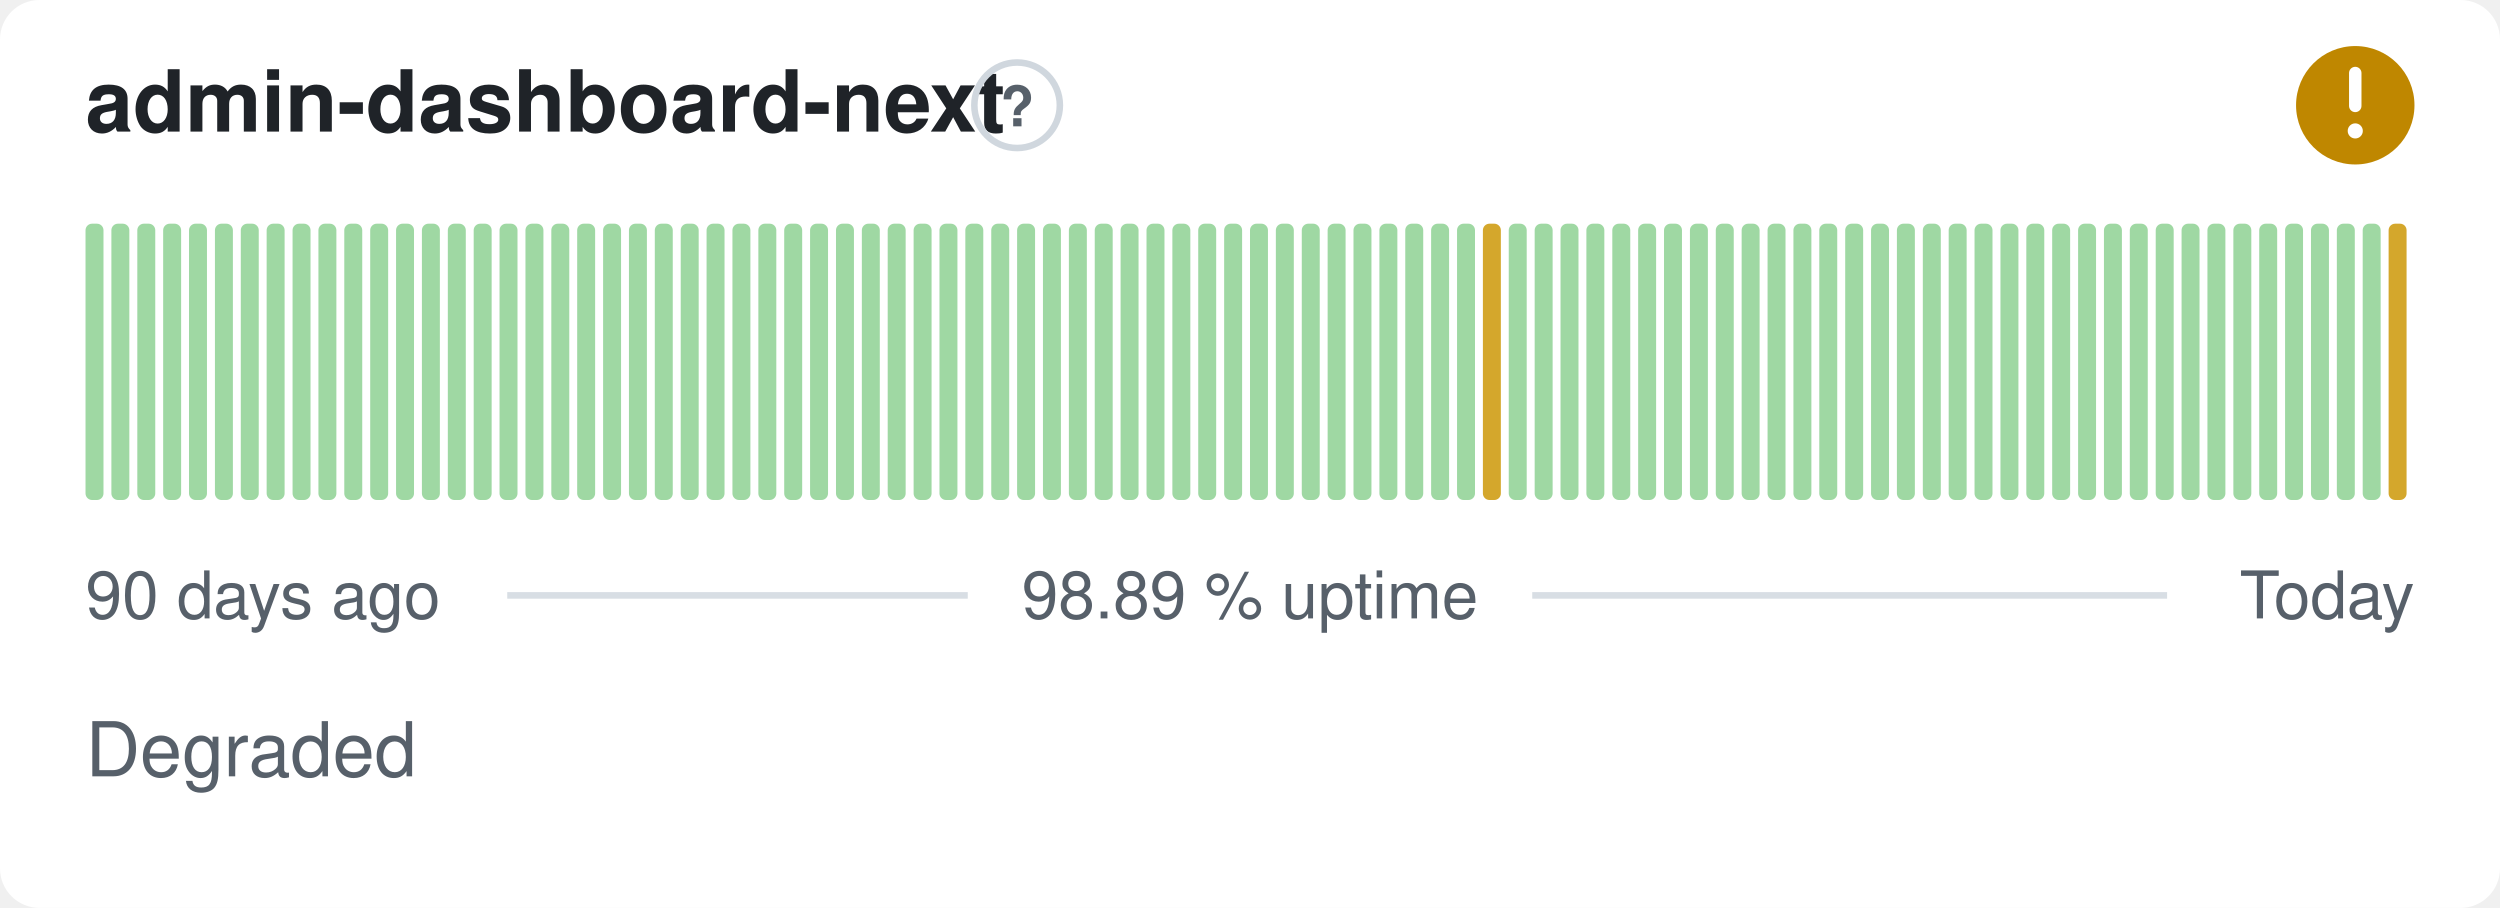
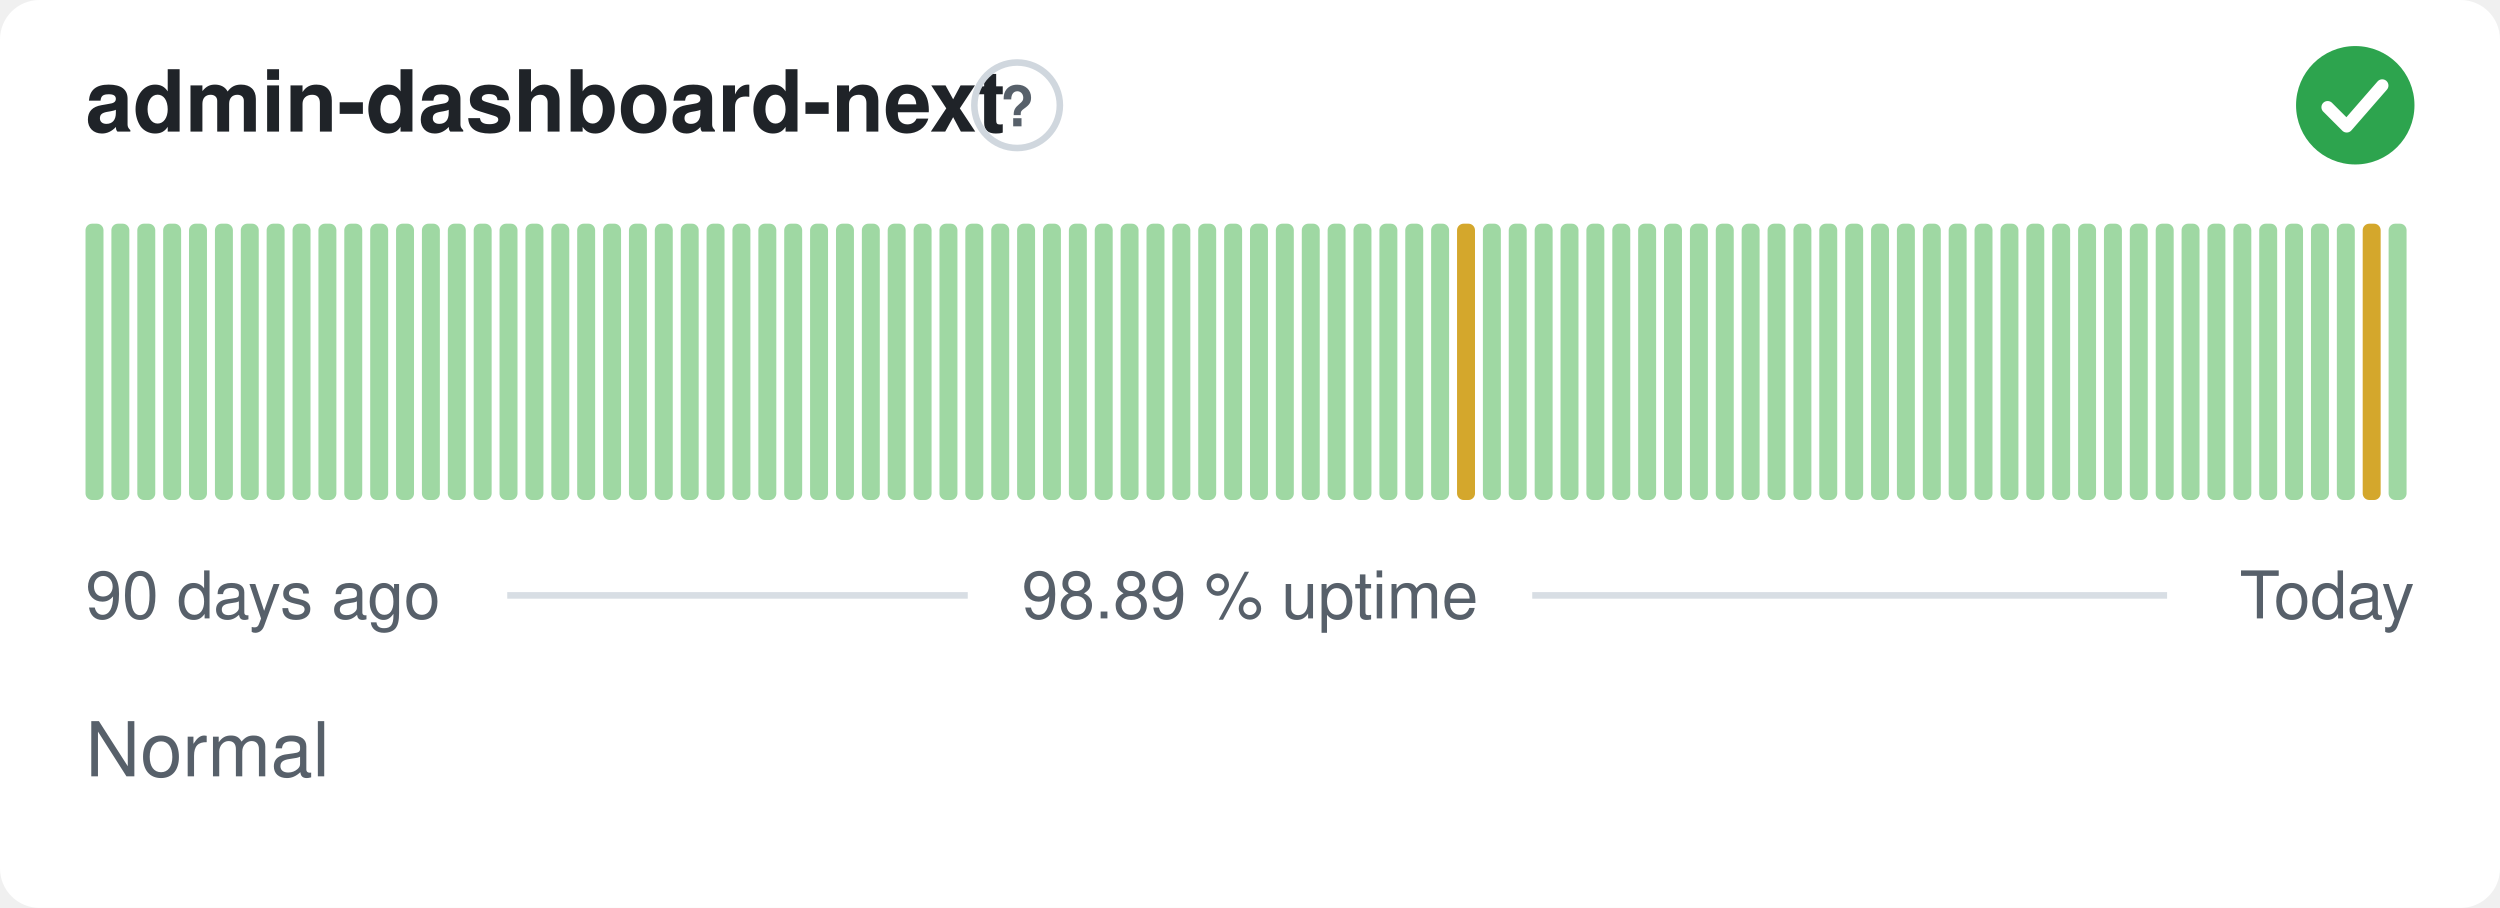
- <svg xmlns="http://www.w3.org/2000/svg" width="380" height="138" viewBox="0 0 380 138" role="img" aria-label="admin-dashboard-next: Degraded, 98.89 % uptime over the last 90 days" font-family="-apple-system,BlinkMacSystemFont,'Segoe UI',Helvetica,Arial,sans-serif">
+ <svg xmlns="http://www.w3.org/2000/svg" width="380" height="138" viewBox="0 0 380 138" role="img" aria-label="admin-dashboard-next: Normal, 98.89 % uptime over the last 90 days" font-family="-apple-system,BlinkMacSystemFont,'Segoe UI',Helvetica,Arial,sans-serif">
  <style>
    @media (prefers-color-scheme: dark) {
      .bg { fill: #0d1117 }
      .title { fill: #e6edf3 }
      .muted { fill: #8b949e }
      .hint { stroke: #30363d }
      .rule { stroke: #30363d }
      .nodata { fill: #21262d }
    }
  </style>
  <rect class="bg" width="380" height="138" rx="6" fill="#ffffff" />
  <text class="title" x="13" y="20" font-size="13" font-weight="600" fill="#1f2328">admin-dashboard-next</text>
  <circle class="hint" cx="154.6" cy="16" r="6.5" fill="none" stroke="#d0d7de" stroke-width="1" />
  <text class="muted" x="154.6" y="19.2" text-anchor="middle" font-size="8.5" font-weight="700" fill="#57606a">?</text>
-   <circle cx="358" cy="16" r="9" fill="#bf8700" />
-   <path d="M358 11.10v5.00" fill="none" stroke="#fff" stroke-width="1.89" stroke-linecap="round" stroke-linejoin="round" />
-   <circle cx="358" cy="19.90" r="1.15" fill="#fff" />
+   <circle cx="358" cy="16" r="9" fill="#2da44e" />
+   <path d="M353.80 16.30l2.90 2.90 5.40 -6.20" fill="none" stroke="#fff" stroke-width="1.89" stroke-linecap="round" stroke-linejoin="round" />
  <rect x="13.00" y="34.00" width="2.73" height="42.00" rx="1" fill="#9fd8a3" />
  <rect x="16.93" y="34.00" width="2.73" height="42.00" rx="1" fill="#9fd8a3" />
  <rect x="20.87" y="34.00" width="2.73" height="42.00" rx="1" fill="#9fd8a3" />
  <rect x="24.80" y="34.00" width="2.73" height="42.00" rx="1" fill="#9fd8a3" />
  <rect x="28.73" y="34.00" width="2.73" height="42.00" rx="1" fill="#9fd8a3" />
  <rect x="32.67" y="34.00" width="2.73" height="42.00" rx="1" fill="#9fd8a3" />
  <rect x="36.60" y="34.00" width="2.73" height="42.00" rx="1" fill="#9fd8a3" />
  <rect x="40.53" y="34.00" width="2.73" height="42.00" rx="1" fill="#9fd8a3" />
  <rect x="44.47" y="34.00" width="2.73" height="42.00" rx="1" fill="#9fd8a3" />
  <rect x="48.40" y="34.00" width="2.73" height="42.00" rx="1" fill="#9fd8a3" />
  <rect x="52.33" y="34.00" width="2.73" height="42.00" rx="1" fill="#9fd8a3" />
  <rect x="56.27" y="34.00" width="2.73" height="42.00" rx="1" fill="#9fd8a3" />
  <rect x="60.20" y="34.00" width="2.73" height="42.00" rx="1" fill="#9fd8a3" />
  <rect x="64.13" y="34.00" width="2.73" height="42.00" rx="1" fill="#9fd8a3" />
  <rect x="68.07" y="34.00" width="2.73" height="42.00" rx="1" fill="#9fd8a3" />
  <rect x="72.00" y="34.00" width="2.73" height="42.00" rx="1" fill="#9fd8a3" />
  <rect x="75.93" y="34.00" width="2.73" height="42.00" rx="1" fill="#9fd8a3" />
  <rect x="79.87" y="34.00" width="2.73" height="42.00" rx="1" fill="#9fd8a3" />
  <rect x="83.80" y="34.00" width="2.73" height="42.00" rx="1" fill="#9fd8a3" />
  <rect x="87.73" y="34.00" width="2.73" height="42.00" rx="1" fill="#9fd8a3" />
  <rect x="91.67" y="34.00" width="2.73" height="42.00" rx="1" fill="#9fd8a3" />
  <rect x="95.60" y="34.00" width="2.73" height="42.00" rx="1" fill="#9fd8a3" />
  <rect x="99.53" y="34.00" width="2.73" height="42.00" rx="1" fill="#9fd8a3" />
  <rect x="103.47" y="34.00" width="2.73" height="42.00" rx="1" fill="#9fd8a3" />
  <rect x="107.40" y="34.00" width="2.73" height="42.00" rx="1" fill="#9fd8a3" />
  <rect x="111.33" y="34.00" width="2.73" height="42.00" rx="1" fill="#9fd8a3" />
  <rect x="115.27" y="34.00" width="2.73" height="42.00" rx="1" fill="#9fd8a3" />
  <rect x="119.20" y="34.00" width="2.73" height="42.00" rx="1" fill="#9fd8a3" />
  <rect x="123.13" y="34.00" width="2.73" height="42.00" rx="1" fill="#9fd8a3" />
  <rect x="127.07" y="34.00" width="2.73" height="42.00" rx="1" fill="#9fd8a3" />
  <rect x="131.00" y="34.00" width="2.73" height="42.00" rx="1" fill="#9fd8a3" />
  <rect x="134.93" y="34.00" width="2.73" height="42.00" rx="1" fill="#9fd8a3" />
  <rect x="138.87" y="34.00" width="2.73" height="42.00" rx="1" fill="#9fd8a3" />
  <rect x="142.80" y="34.00" width="2.73" height="42.00" rx="1" fill="#9fd8a3" />
  <rect x="146.73" y="34.00" width="2.73" height="42.00" rx="1" fill="#9fd8a3" />
  <rect x="150.67" y="34.00" width="2.73" height="42.00" rx="1" fill="#9fd8a3" />
  <rect x="154.60" y="34.00" width="2.73" height="42.00" rx="1" fill="#9fd8a3" />
  <rect x="158.53" y="34.00" width="2.73" height="42.00" rx="1" fill="#9fd8a3" />
  <rect x="162.47" y="34.00" width="2.73" height="42.00" rx="1" fill="#9fd8a3" />
  <rect x="166.40" y="34.00" width="2.73" height="42.00" rx="1" fill="#9fd8a3" />
  <rect x="170.33" y="34.00" width="2.73" height="42.00" rx="1" fill="#9fd8a3" />
  <rect x="174.27" y="34.00" width="2.73" height="42.00" rx="1" fill="#9fd8a3" />
  <rect x="178.20" y="34.00" width="2.73" height="42.00" rx="1" fill="#9fd8a3" />
  <rect x="182.13" y="34.00" width="2.73" height="42.00" rx="1" fill="#9fd8a3" />
  <rect x="186.07" y="34.00" width="2.73" height="42.00" rx="1" fill="#9fd8a3" />
  <rect x="190.00" y="34.00" width="2.73" height="42.00" rx="1" fill="#9fd8a3" />
  <rect x="193.93" y="34.00" width="2.73" height="42.00" rx="1" fill="#9fd8a3" />
  <rect x="197.87" y="34.00" width="2.73" height="42.00" rx="1" fill="#9fd8a3" />
  <rect x="201.80" y="34.00" width="2.73" height="42.00" rx="1" fill="#9fd8a3" />
  <rect x="205.73" y="34.00" width="2.73" height="42.00" rx="1" fill="#9fd8a3" />
  <rect x="209.67" y="34.00" width="2.73" height="42.00" rx="1" fill="#9fd8a3" />
  <rect x="213.60" y="34.00" width="2.73" height="42.00" rx="1" fill="#9fd8a3" />
  <rect x="217.53" y="34.00" width="2.73" height="42.00" rx="1" fill="#9fd8a3" />
-   <rect x="221.47" y="34.00" width="2.73" height="42.00" rx="1" fill="#9fd8a3" />
-   <rect x="225.40" y="34.00" width="2.73" height="42.00" rx="1" fill="#d4a72c" />
+   <rect x="221.47" y="34.00" width="2.73" height="42.00" rx="1" fill="#d4a72c" />
+   <rect x="225.40" y="34.00" width="2.73" height="42.00" rx="1" fill="#9fd8a3" />
  <rect x="229.33" y="34.00" width="2.73" height="42.00" rx="1" fill="#9fd8a3" />
  <rect x="233.27" y="34.00" width="2.73" height="42.00" rx="1" fill="#9fd8a3" />
  <rect x="237.20" y="34.00" width="2.73" height="42.00" rx="1" fill="#9fd8a3" />
  <rect x="241.13" y="34.00" width="2.73" height="42.00" rx="1" fill="#9fd8a3" />
  <rect x="245.07" y="34.00" width="2.73" height="42.00" rx="1" fill="#9fd8a3" />
  <rect x="249.00" y="34.00" width="2.73" height="42.00" rx="1" fill="#9fd8a3" />
  <rect x="252.93" y="34.00" width="2.73" height="42.00" rx="1" fill="#9fd8a3" />
  <rect x="256.87" y="34.00" width="2.73" height="42.00" rx="1" fill="#9fd8a3" />
  <rect x="260.80" y="34.00" width="2.73" height="42.00" rx="1" fill="#9fd8a3" />
  <rect x="264.73" y="34.00" width="2.73" height="42.00" rx="1" fill="#9fd8a3" />
  <rect x="268.67" y="34.00" width="2.73" height="42.00" rx="1" fill="#9fd8a3" />
  <rect x="272.60" y="34.00" width="2.73" height="42.00" rx="1" fill="#9fd8a3" />
  <rect x="276.53" y="34.00" width="2.73" height="42.00" rx="1" fill="#9fd8a3" />
  <rect x="280.47" y="34.00" width="2.73" height="42.00" rx="1" fill="#9fd8a3" />
  <rect x="284.40" y="34.00" width="2.73" height="42.00" rx="1" fill="#9fd8a3" />
  <rect x="288.33" y="34.00" width="2.73" height="42.00" rx="1" fill="#9fd8a3" />
  <rect x="292.27" y="34.00" width="2.73" height="42.00" rx="1" fill="#9fd8a3" />
  <rect x="296.20" y="34.00" width="2.73" height="42.00" rx="1" fill="#9fd8a3" />
  <rect x="300.13" y="34.00" width="2.73" height="42.00" rx="1" fill="#9fd8a3" />
  <rect x="304.07" y="34.00" width="2.73" height="42.00" rx="1" fill="#9fd8a3" />
  <rect x="308.00" y="34.00" width="2.73" height="42.00" rx="1" fill="#9fd8a3" />
  <rect x="311.93" y="34.00" width="2.73" height="42.00" rx="1" fill="#9fd8a3" />
  <rect x="315.87" y="34.00" width="2.73" height="42.00" rx="1" fill="#9fd8a3" />
  <rect x="319.80" y="34.00" width="2.73" height="42.00" rx="1" fill="#9fd8a3" />
  <rect x="323.73" y="34.00" width="2.73" height="42.00" rx="1" fill="#9fd8a3" />
  <rect x="327.67" y="34.00" width="2.73" height="42.00" rx="1" fill="#9fd8a3" />
  <rect x="331.60" y="34.00" width="2.73" height="42.00" rx="1" fill="#9fd8a3" />
  <rect x="335.53" y="34.00" width="2.73" height="42.00" rx="1" fill="#9fd8a3" />
  <rect x="339.47" y="34.00" width="2.73" height="42.00" rx="1" fill="#9fd8a3" />
  <rect x="343.40" y="34.00" width="2.73" height="42.00" rx="1" fill="#9fd8a3" />
  <rect x="347.33" y="34.00" width="2.73" height="42.00" rx="1" fill="#9fd8a3" />
  <rect x="351.27" y="34.00" width="2.73" height="42.00" rx="1" fill="#9fd8a3" />
  <rect x="355.20" y="34.00" width="2.73" height="42.00" rx="1" fill="#9fd8a3" />
-   <rect x="359.13" y="34.00" width="2.73" height="42.00" rx="1" fill="#9fd8a3" />
-   <rect x="363.07" y="34.00" width="2.73" height="42.00" rx="1" fill="#d4a72c" />
+   <rect x="359.13" y="34.00" width="2.73" height="42.00" rx="1" fill="#d4a72c" />
+   <rect x="363.07" y="34.00" width="2.73" height="42.00" rx="1" fill="#9fd8a3" />
  <text class="muted" x="13" y="94" font-size="10" fill="#57606a">90 days ago</text>
  <text class="muted" x="190" y="94" text-anchor="middle" font-size="10" fill="#57606a">98.89 % uptime</text>
  <text class="muted" x="367" y="94" text-anchor="end" font-size="10" fill="#57606a">Today</text>
  <line class="rule" x1="77.1" y1="90.5" x2="147.1" y2="90.5" stroke="#d8dee4" stroke-width="1" />
  <line class="rule" x1="232.9" y1="90.5" x2="329.4" y2="90.5" stroke="#d8dee4" stroke-width="1" />
-   <text class="muted" x="13" y="118" font-size="11.5" fill="#57606a">Degraded</text>
+   <text class="muted" x="13" y="118" font-size="11.5" fill="#57606a">Normal</text>
</svg>
